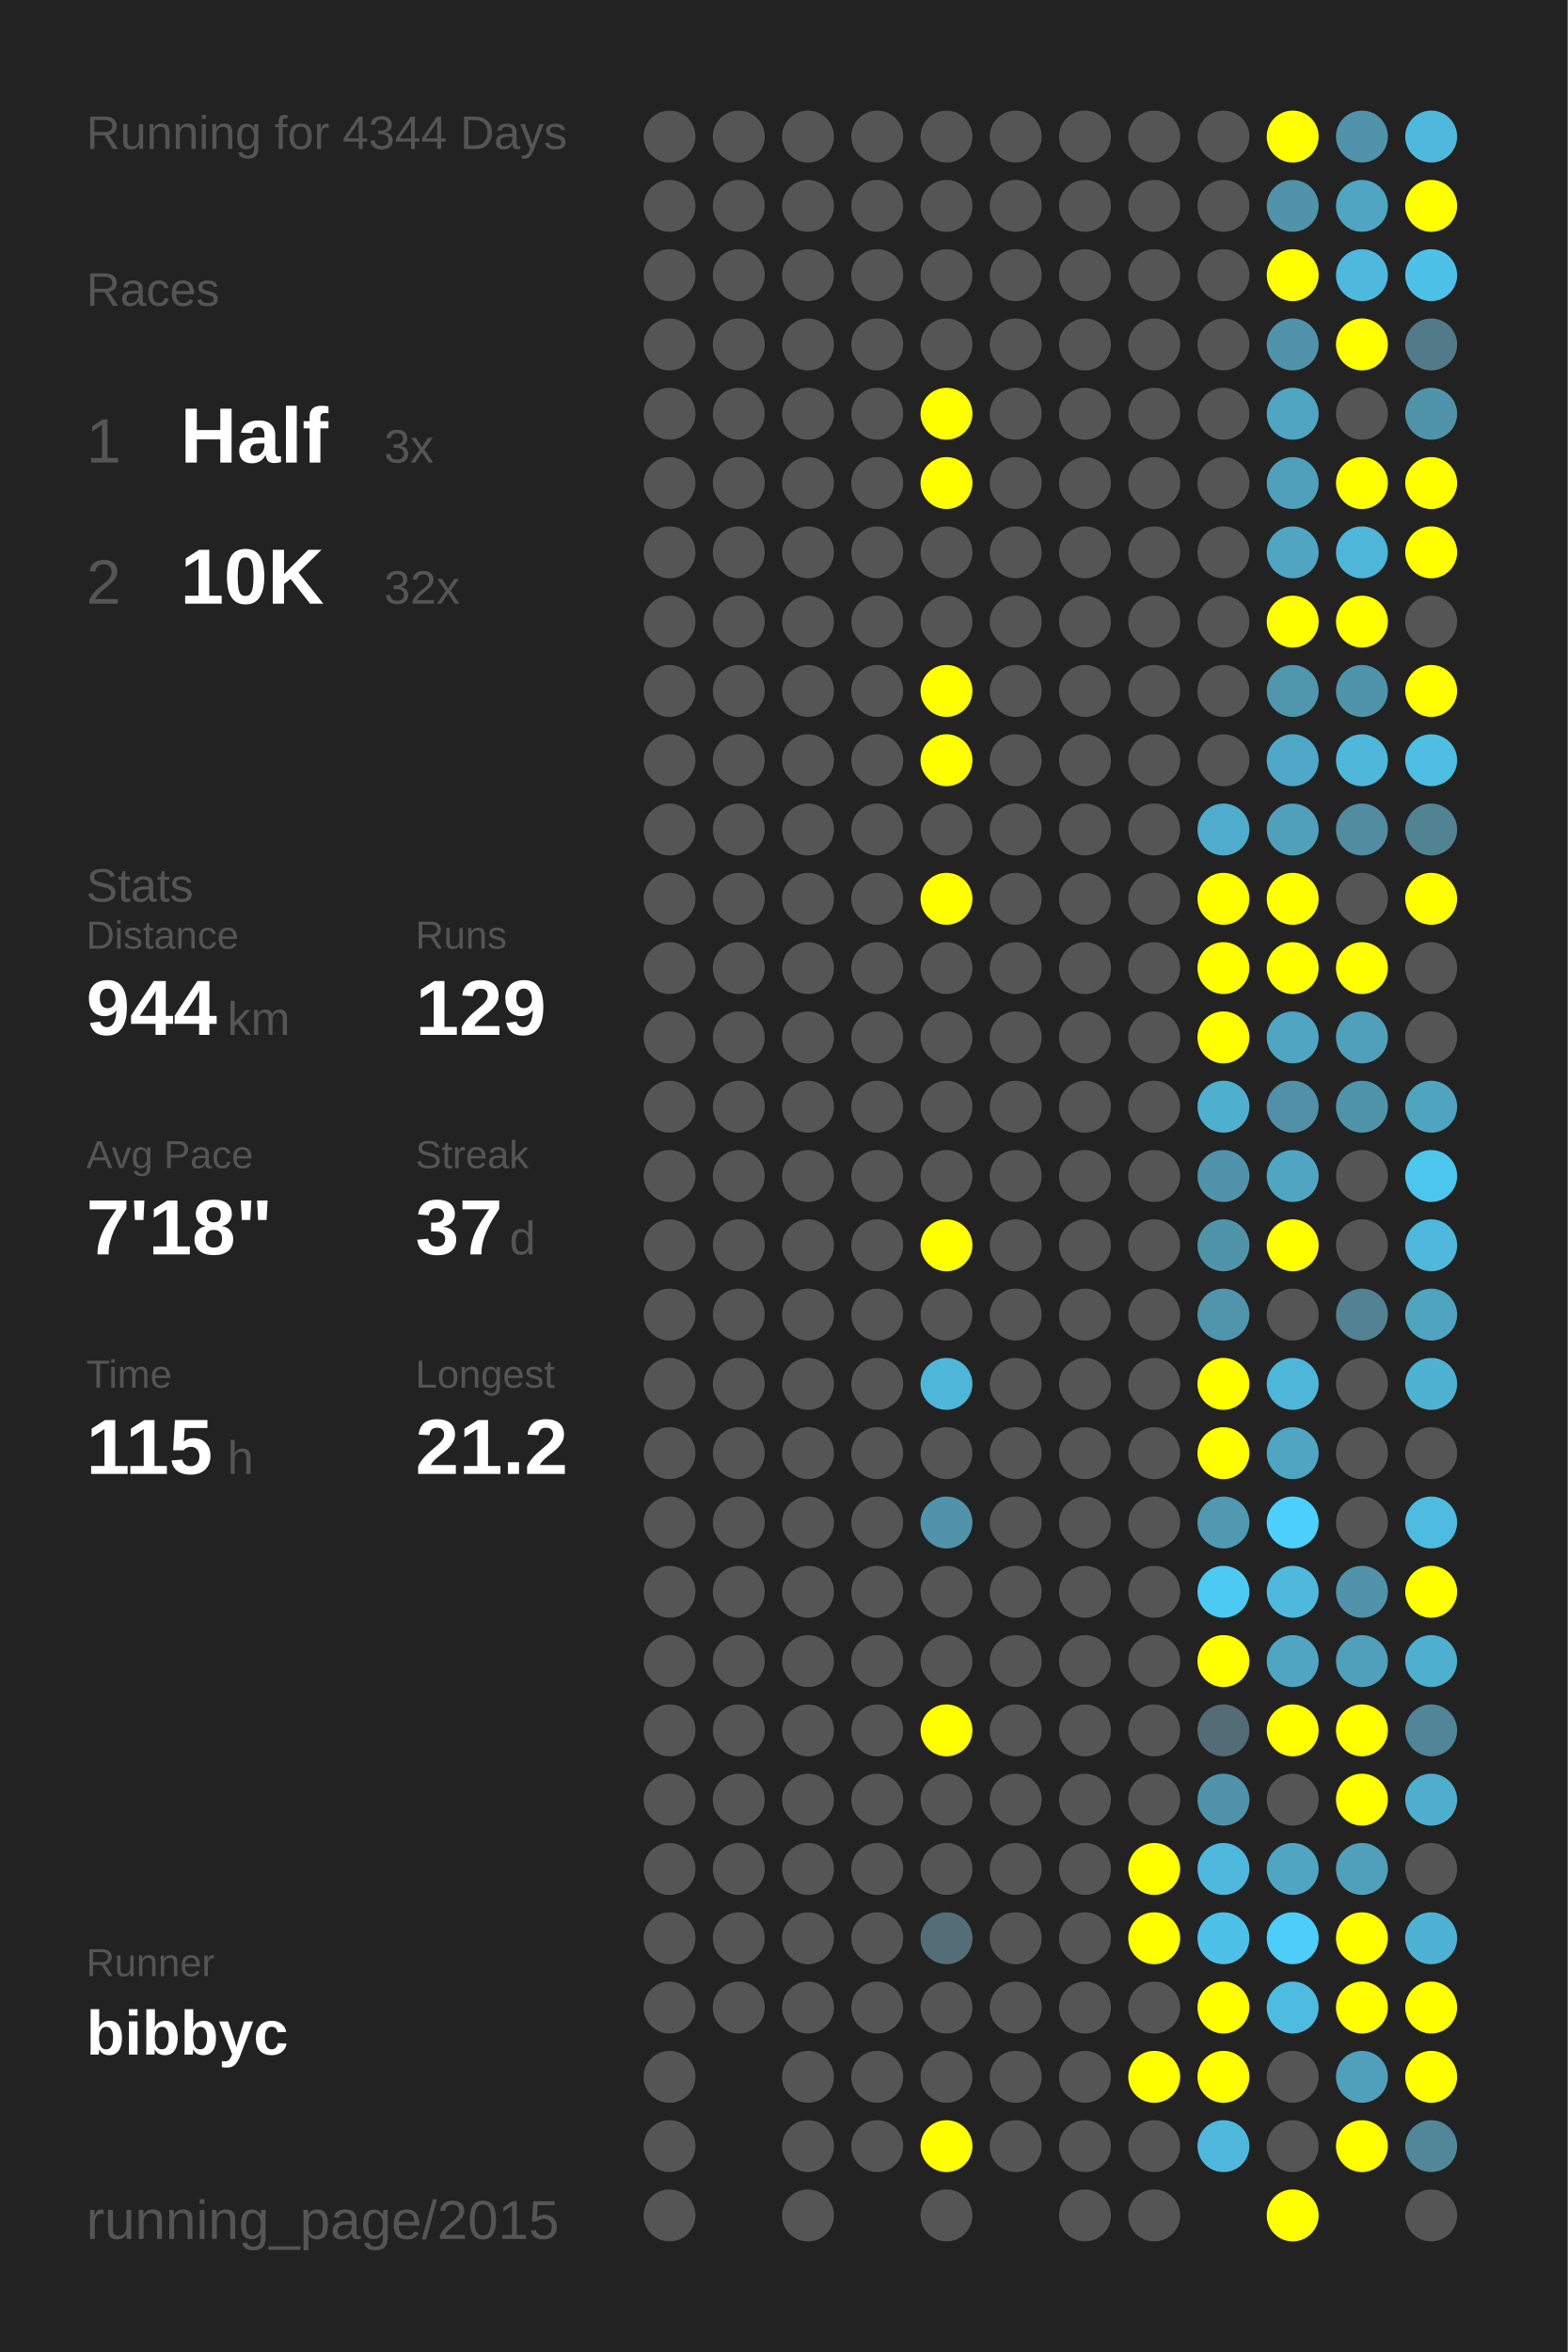
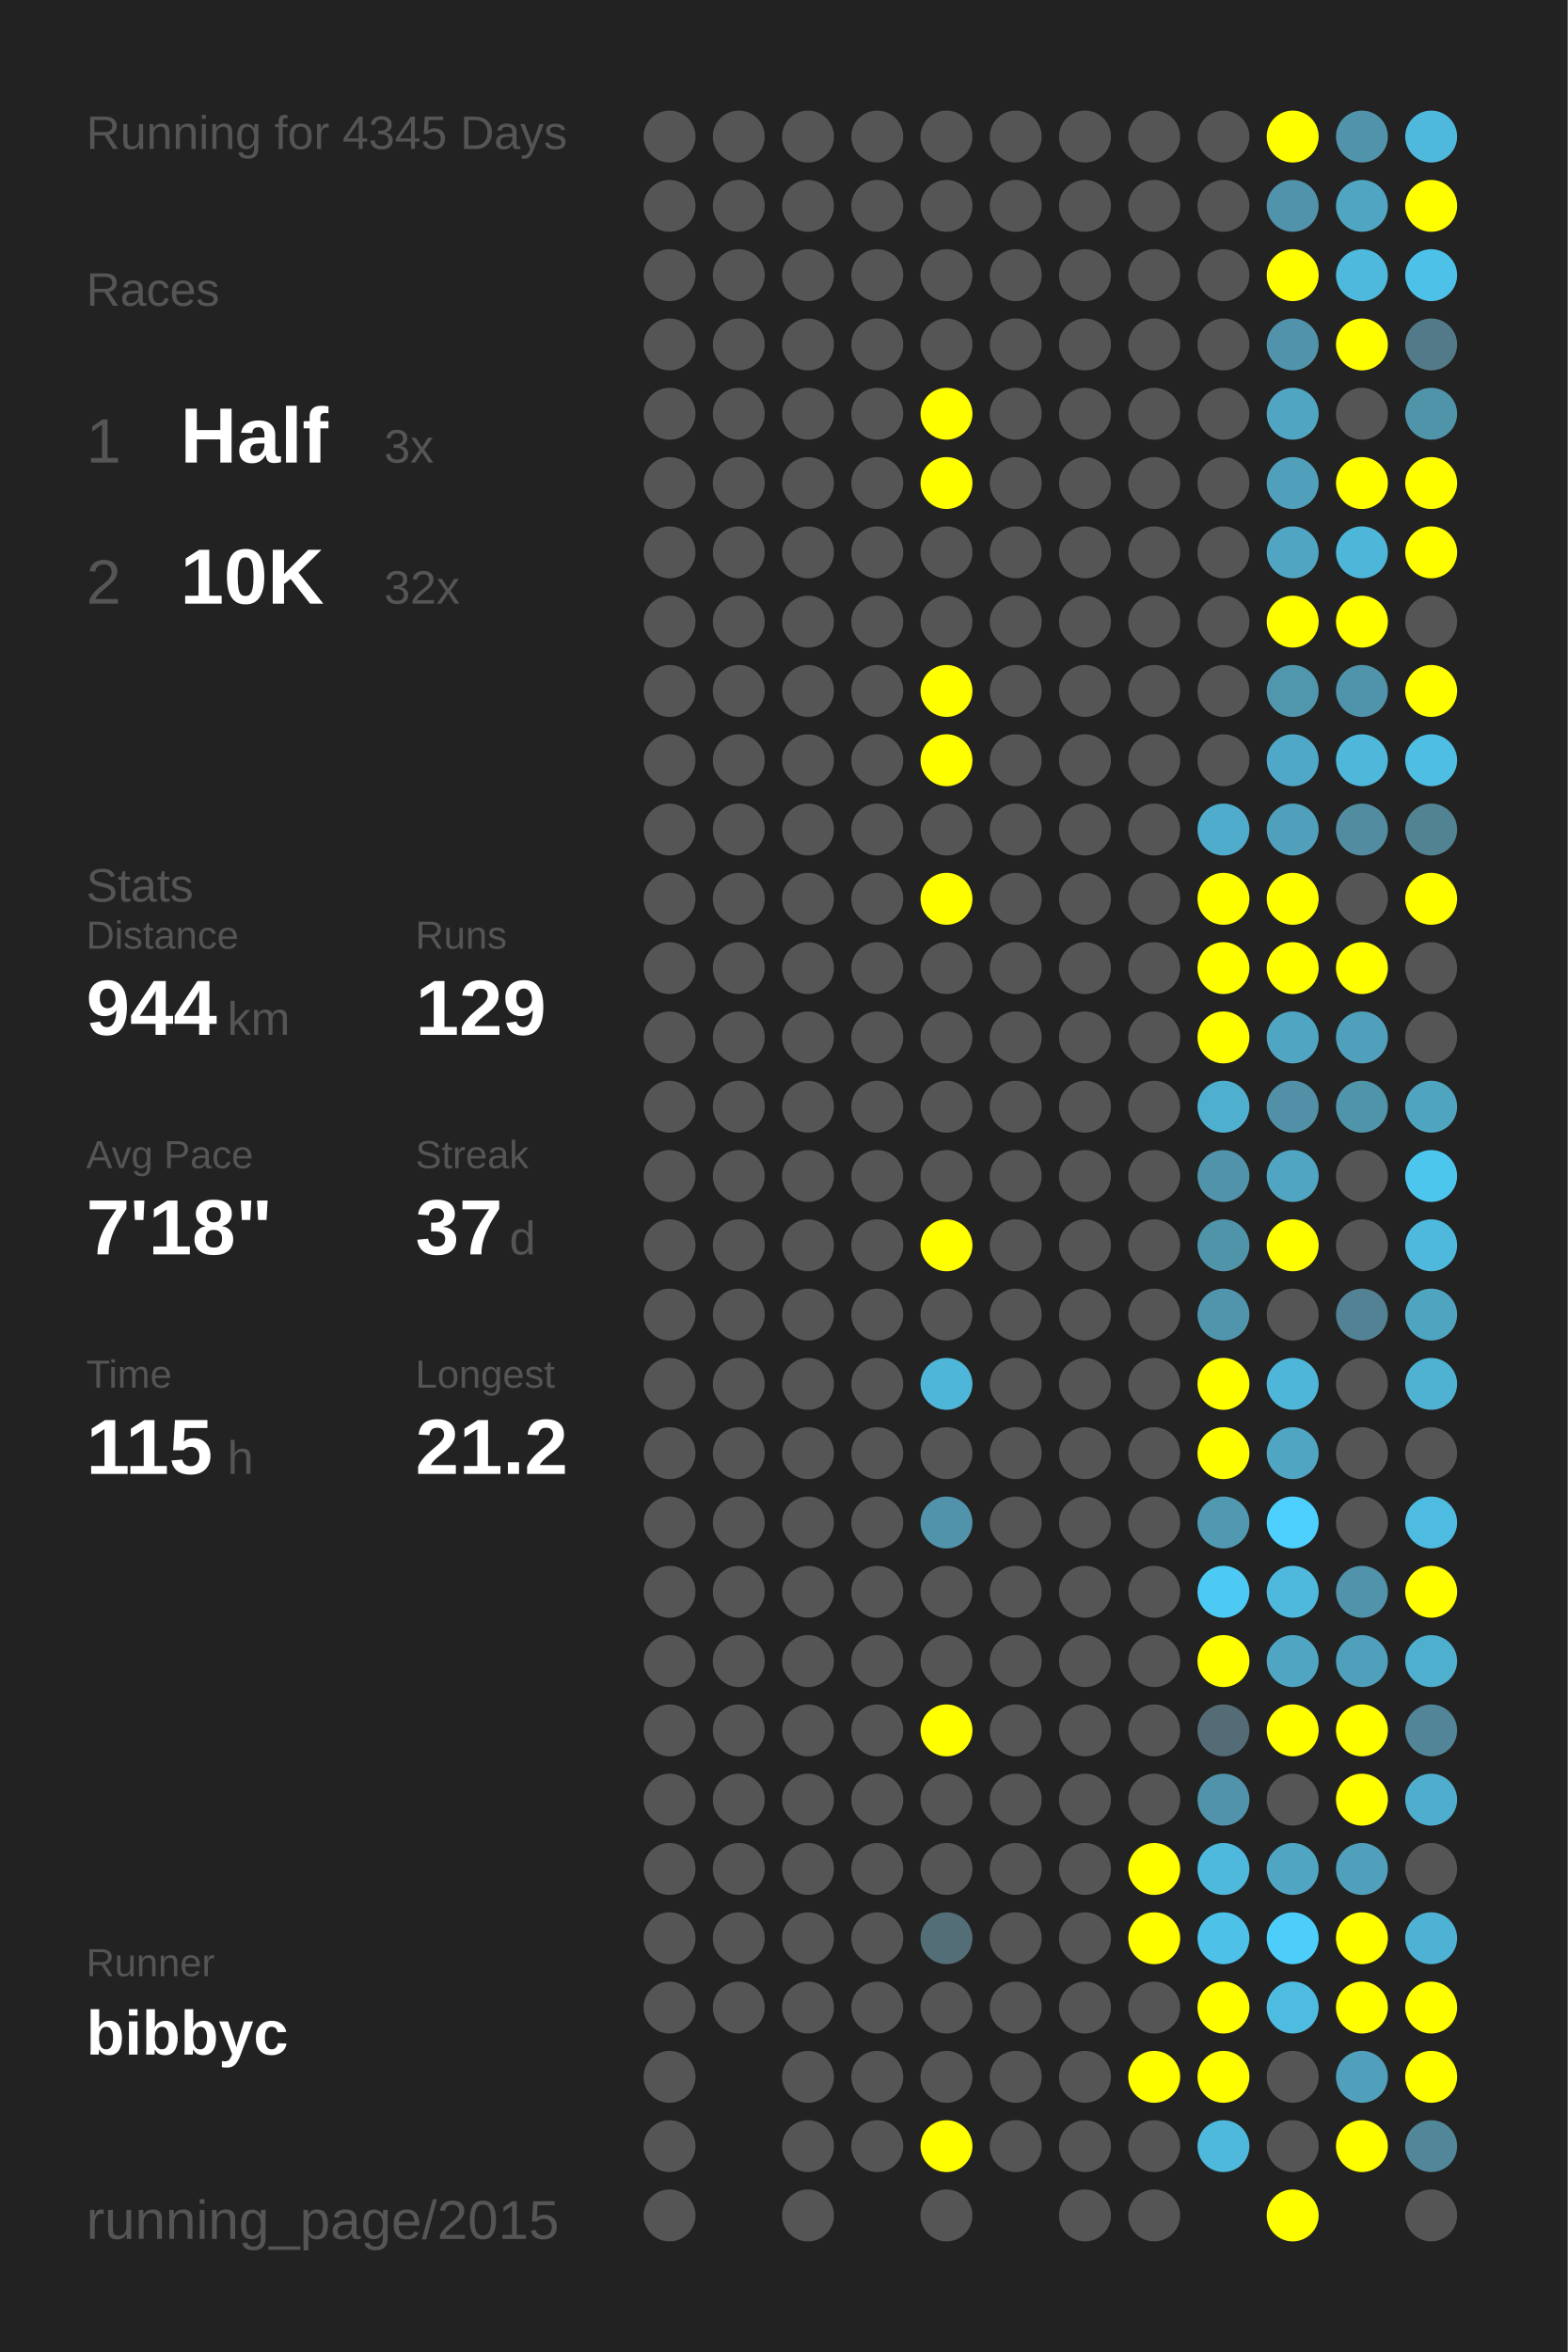
<svg xmlns="http://www.w3.org/2000/svg" baseProfile="full" height="300mm" version="1.1" viewBox="0,0,200,300" width="200mm">
  <defs />
  <rect fill="#222222" height="300" width="200" x="0" y="0" />
-   <text fill="#555555" style="font-size:6px; font-family:Arial;" x="11" y="19">Running for 4344 Days</text>
+   <text fill="#555555" style="font-size:6px; font-family:Arial;" x="11" y="19">Running for 4345 Days</text>
  <text fill="#555555" style="font-size:6px; font-family:Arial;" x="11" y="39">Races</text>
  <text fill="#555555" style="font-size:8px; font-family:Arial;" x="11" y="59">1</text>
  <text fill="#FFFFFF" style="font-size:10px; font-family:Arial; font-weight:bold;" x="23" y="59">Half</text>
  <text fill="#555555" style="font-size:6px; font-family:Arial;" x="49" y="59">3x</text>
  <text fill="#555555" style="font-size:8px; font-family:Arial;" x="11" y="77">2</text>
  <text fill="#FFFFFF" style="font-size:10px; font-family:Arial; font-weight:bold;" x="23" y="77">10K</text>
  <text fill="#555555" style="font-size:6px; font-family:Arial;" x="49" y="77">32x</text>
  <text fill="#555555" style="font-size:6px; font-family:Arial;" x="11" y="115">Stats</text>
  <text fill="#555555" style="font-size:5px; font-family:Arial;" x="11" y="121">Distance</text>
  <text fill="#FFFFFF" style="font-size:10px; font-family:Arial; font-weight:bold;" x="11" y="132">944</text>
  <text fill="#555555" style="font-size:6px; font-family:Arial;" x="29" y="132">km</text>
  <text fill="#555555" style="font-size:5px; font-family:Arial;" x="53" y="121">Runs</text>
  <text fill="#FFFFFF" style="font-size:10px; font-family:Arial; font-weight:bold;" x="53" y="132">129</text>
  <text fill="#555555" style="font-size:5px; font-family:Arial;" x="11" y="149">Avg Pace</text>
  <text fill="#FFFFFF" style="font-size:10px; font-family:Arial; font-weight:bold;" x="11" y="160">7'18"</text>
  <text fill="#555555" style="font-size:5px; font-family:Arial;" x="53" y="149">Streak</text>
  <text fill="#FFFFFF" style="font-size:10px; font-family:Arial; font-weight:bold;" x="53" y="160">37</text>
  <text fill="#555555" style="font-size:6px; font-family:Arial;" x="65" y="160">d</text>
  <text fill="#555555" style="font-size:5px; font-family:Arial;" x="11" y="177">Time</text>
  <text fill="#FFFFFF" style="font-size:10px; font-family:Arial; font-weight:bold;" x="11" y="188">115</text>
  <text fill="#555555" style="font-size:6px; font-family:Arial;" x="29" y="188">h</text>
  <text fill="#555555" style="font-size:5px; font-family:Arial;" x="53" y="177">Longest</text>
  <text fill="#FFFFFF" style="font-size:10px; font-family:Arial; font-weight:bold;" x="53" y="188">21.2</text>
  <text fill="#555555" style="font-size:5px; font-family:Arial;" x="11" y="252.065">Runner</text>
  <text fill="#FFFFFF" style="font-size:8px; font-family:Arial; font-weight:bold;" x="11" y="262.065">bibbyc</text>
  <text fill="#555555" style="font-size:7px; font-family:Arial;" x="11" y="285.581">running_page/2015</text>
  <circle cx="85.417" cy="17.419" fill="#555555" r="3.312" />
  <circle cx="85.417" cy="26.258" fill="#555555" r="3.312" />
  <circle cx="85.417" cy="35.097" fill="#555555" r="3.312" />
  <circle cx="85.417" cy="43.935" fill="#555555" r="3.312" />
  <circle cx="85.417" cy="52.774" fill="#555555" r="3.312" />
  <circle cx="85.417" cy="61.613" fill="#555555" r="3.312" />
  <circle cx="85.417" cy="70.452" fill="#555555" r="3.312" />
  <circle cx="85.417" cy="79.29" fill="#555555" r="3.312" />
  <circle cx="85.417" cy="88.129" fill="#555555" r="3.312" />
  <circle cx="85.417" cy="96.968" fill="#555555" r="3.312" />
  <circle cx="85.417" cy="105.806" fill="#555555" r="3.312" />
  <circle cx="85.417" cy="114.645" fill="#555555" r="3.312" />
  <circle cx="85.417" cy="123.484" fill="#555555" r="3.312" />
  <circle cx="85.417" cy="132.323" fill="#555555" r="3.312" />
  <circle cx="85.417" cy="141.161" fill="#555555" r="3.312" />
  <circle cx="85.417" cy="150" fill="#555555" r="3.312" />
  <circle cx="85.417" cy="158.839" fill="#555555" r="3.312" />
  <circle cx="85.417" cy="167.677" fill="#555555" r="3.312" />
  <circle cx="85.417" cy="176.516" fill="#555555" r="3.312" />
  <circle cx="85.417" cy="185.355" fill="#555555" r="3.312" />
  <circle cx="85.417" cy="194.194" fill="#555555" r="3.312" />
  <circle cx="85.417" cy="203.032" fill="#555555" r="3.312" />
  <circle cx="85.417" cy="211.871" fill="#555555" r="3.312" />
  <circle cx="85.417" cy="220.71" fill="#555555" r="3.312" />
  <circle cx="85.417" cy="229.548" fill="#555555" r="3.312" />
  <circle cx="85.417" cy="238.387" fill="#555555" r="3.312" />
  <circle cx="85.417" cy="247.226" fill="#555555" r="3.312" />
  <circle cx="85.417" cy="256.065" fill="#555555" r="3.312" />
  <circle cx="85.417" cy="264.903" fill="#555555" r="3.312" />
  <circle cx="85.417" cy="273.742" fill="#555555" r="3.312" />
  <circle cx="85.417" cy="282.581" fill="#555555" r="3.312" />
  <circle cx="94.25" cy="17.419" fill="#555555" r="3.312" />
  <circle cx="94.25" cy="26.258" fill="#555555" r="3.312" />
  <circle cx="94.25" cy="35.097" fill="#555555" r="3.312" />
  <circle cx="94.25" cy="43.935" fill="#555555" r="3.312" />
  <circle cx="94.25" cy="52.774" fill="#555555" r="3.312" />
  <circle cx="94.25" cy="61.613" fill="#555555" r="3.312" />
  <circle cx="94.25" cy="70.452" fill="#555555" r="3.312" />
  <circle cx="94.25" cy="79.29" fill="#555555" r="3.312" />
  <circle cx="94.25" cy="88.129" fill="#555555" r="3.312" />
  <circle cx="94.25" cy="96.968" fill="#555555" r="3.312" />
  <circle cx="94.25" cy="105.806" fill="#555555" r="3.312" />
  <circle cx="94.25" cy="114.645" fill="#555555" r="3.312" />
  <circle cx="94.25" cy="123.484" fill="#555555" r="3.312" />
  <circle cx="94.25" cy="132.323" fill="#555555" r="3.312" />
  <circle cx="94.25" cy="141.161" fill="#555555" r="3.312" />
  <circle cx="94.25" cy="150" fill="#555555" r="3.312" />
  <circle cx="94.25" cy="158.839" fill="#555555" r="3.312" />
  <circle cx="94.25" cy="167.677" fill="#555555" r="3.312" />
  <circle cx="94.25" cy="176.516" fill="#555555" r="3.312" />
  <circle cx="94.25" cy="185.355" fill="#555555" r="3.312" />
  <circle cx="94.25" cy="194.194" fill="#555555" r="3.312" />
  <circle cx="94.25" cy="203.032" fill="#555555" r="3.312" />
  <circle cx="94.25" cy="211.871" fill="#555555" r="3.312" />
  <circle cx="94.25" cy="220.71" fill="#555555" r="3.312" />
  <circle cx="94.25" cy="229.548" fill="#555555" r="3.312" />
  <circle cx="94.25" cy="238.387" fill="#555555" r="3.312" />
  <circle cx="94.25" cy="247.226" fill="#555555" r="3.312" />
  <circle cx="94.25" cy="256.065" fill="#555555" r="3.312" />
  <circle cx="103.083" cy="17.419" fill="#555555" r="3.312" />
  <circle cx="103.083" cy="26.258" fill="#555555" r="3.312" />
  <circle cx="103.083" cy="35.097" fill="#555555" r="3.312" />
  <circle cx="103.083" cy="43.935" fill="#555555" r="3.312" />
  <circle cx="103.083" cy="52.774" fill="#555555" r="3.312" />
  <circle cx="103.083" cy="61.613" fill="#555555" r="3.312" />
  <circle cx="103.083" cy="70.452" fill="#555555" r="3.312" />
  <circle cx="103.083" cy="79.29" fill="#555555" r="3.312" />
  <circle cx="103.083" cy="88.129" fill="#555555" r="3.312" />
  <circle cx="103.083" cy="96.968" fill="#555555" r="3.312" />
  <circle cx="103.083" cy="105.806" fill="#555555" r="3.312" />
  <circle cx="103.083" cy="114.645" fill="#555555" r="3.312" />
  <circle cx="103.083" cy="123.484" fill="#555555" r="3.312" />
  <circle cx="103.083" cy="132.323" fill="#555555" r="3.312" />
  <circle cx="103.083" cy="141.161" fill="#555555" r="3.312" />
  <circle cx="103.083" cy="150" fill="#555555" r="3.312" />
  <circle cx="103.083" cy="158.839" fill="#555555" r="3.312" />
  <circle cx="103.083" cy="167.677" fill="#555555" r="3.312" />
  <circle cx="103.083" cy="176.516" fill="#555555" r="3.312" />
  <circle cx="103.083" cy="185.355" fill="#555555" r="3.312" />
  <circle cx="103.083" cy="194.194" fill="#555555" r="3.312" />
  <circle cx="103.083" cy="203.032" fill="#555555" r="3.312" />
  <circle cx="103.083" cy="211.871" fill="#555555" r="3.312" />
  <circle cx="103.083" cy="220.71" fill="#555555" r="3.312" />
  <circle cx="103.083" cy="229.548" fill="#555555" r="3.312" />
  <circle cx="103.083" cy="238.387" fill="#555555" r="3.312" />
  <circle cx="103.083" cy="247.226" fill="#555555" r="3.312" />
  <circle cx="103.083" cy="256.065" fill="#555555" r="3.312" />
  <circle cx="103.083" cy="264.903" fill="#555555" r="3.312" />
  <circle cx="103.083" cy="273.742" fill="#555555" r="3.312" />
  <circle cx="103.083" cy="282.581" fill="#555555" r="3.312" />
  <circle cx="111.917" cy="17.419" fill="#555555" r="3.312" />
  <circle cx="111.917" cy="26.258" fill="#555555" r="3.312" />
  <circle cx="111.917" cy="35.097" fill="#555555" r="3.312" />
  <circle cx="111.917" cy="43.935" fill="#555555" r="3.312" />
  <circle cx="111.917" cy="52.774" fill="#555555" r="3.312" />
  <circle cx="111.917" cy="61.613" fill="#555555" r="3.312" />
  <circle cx="111.917" cy="70.452" fill="#555555" r="3.312" />
  <circle cx="111.917" cy="79.29" fill="#555555" r="3.312" />
  <circle cx="111.917" cy="88.129" fill="#555555" r="3.312" />
  <circle cx="111.917" cy="96.968" fill="#555555" r="3.312" />
  <circle cx="111.917" cy="105.806" fill="#555555" r="3.312" />
  <circle cx="111.917" cy="114.645" fill="#555555" r="3.312" />
  <circle cx="111.917" cy="123.484" fill="#555555" r="3.312" />
  <circle cx="111.917" cy="132.323" fill="#555555" r="3.312" />
  <circle cx="111.917" cy="141.161" fill="#555555" r="3.312" />
  <circle cx="111.917" cy="150" fill="#555555" r="3.312" />
  <circle cx="111.917" cy="158.839" fill="#555555" r="3.312" />
  <circle cx="111.917" cy="167.677" fill="#555555" r="3.312" />
  <circle cx="111.917" cy="176.516" fill="#555555" r="3.312" />
  <circle cx="111.917" cy="185.355" fill="#555555" r="3.312" />
  <circle cx="111.917" cy="194.194" fill="#555555" r="3.312" />
  <circle cx="111.917" cy="203.032" fill="#555555" r="3.312" />
  <circle cx="111.917" cy="211.871" fill="#555555" r="3.312" />
  <circle cx="111.917" cy="220.71" fill="#555555" r="3.312" />
  <circle cx="111.917" cy="229.548" fill="#555555" r="3.312" />
  <circle cx="111.917" cy="238.387" fill="#555555" r="3.312" />
  <circle cx="111.917" cy="247.226" fill="#555555" r="3.312" />
  <circle cx="111.917" cy="256.065" fill="#555555" r="3.312" />
  <circle cx="111.917" cy="264.903" fill="#555555" r="3.312" />
  <circle cx="111.917" cy="273.742" fill="#555555" r="3.312" />
  <circle cx="120.75" cy="17.419" fill="#555555" r="3.312" />
  <circle cx="120.75" cy="26.258" fill="#555555" r="3.312" />
  <circle cx="120.75" cy="35.097" fill="#555555" r="3.312" />
  <circle cx="120.75" cy="43.935" fill="#555555" r="3.312" />
  <circle cx="120.75" cy="52.774" fill="#FFFF00" r="3.312" />
  <circle cx="120.75" cy="61.613" fill="#FFFF00" r="3.312" />
  <circle cx="120.75" cy="70.452" fill="#555555" r="3.312" />
  <circle cx="120.75" cy="79.29" fill="#555555" r="3.312" />
  <circle cx="120.75" cy="88.129" fill="#FFFF00" r="3.312" />
  <circle cx="120.75" cy="96.968" fill="#FFFF00" r="3.312" />
  <circle cx="120.75" cy="105.806" fill="#555555" r="3.312" />
  <circle cx="120.75" cy="114.645" fill="#FFFF00" r="3.312" />
  <circle cx="120.75" cy="123.484" fill="#555555" r="3.312" />
  <circle cx="120.75" cy="132.323" fill="#555555" r="3.312" />
  <circle cx="120.75" cy="141.161" fill="#555555" r="3.312" />
  <circle cx="120.75" cy="150" fill="#555555" r="3.312" />
  <circle cx="120.75" cy="158.839" fill="#FFFF00" r="3.312" />
  <circle cx="120.75" cy="167.677" fill="#555555" r="3.312" />
  <circle cx="120.75" cy="176.516" fill="#4eb6d9" r="3.312" />
  <circle cx="120.75" cy="185.355" fill="#555555" r="3.312" />
  <circle cx="120.75" cy="194.194" fill="#5093aa" r="3.312" />
  <circle cx="120.75" cy="203.032" fill="#555555" r="3.312" />
  <circle cx="120.75" cy="211.871" fill="#555555" r="3.312" />
  <circle cx="120.75" cy="220.71" fill="#FFFF00" r="3.312" />
  <circle cx="120.75" cy="229.548" fill="#555555" r="3.312" />
  <circle cx="120.75" cy="238.387" fill="#555555" r="3.312" />
  <circle cx="120.75" cy="247.226" fill="#536e77" r="3.312" />
  <circle cx="120.75" cy="256.065" fill="#555555" r="3.312" />
  <circle cx="120.75" cy="264.903" fill="#555555" r="3.312" />
  <circle cx="120.75" cy="273.742" fill="#FFFF00" r="3.312" />
  <circle cx="120.75" cy="282.581" fill="#555555" r="3.312" />
  <circle cx="129.583" cy="17.419" fill="#555555" r="3.312" />
  <circle cx="129.583" cy="26.258" fill="#555555" r="3.312" />
  <circle cx="129.583" cy="35.097" fill="#555555" r="3.312" />
  <circle cx="129.583" cy="43.935" fill="#555555" r="3.312" />
  <circle cx="129.583" cy="52.774" fill="#555555" r="3.312" />
  <circle cx="129.583" cy="61.613" fill="#555555" r="3.312" />
  <circle cx="129.583" cy="70.452" fill="#555555" r="3.312" />
  <circle cx="129.583" cy="79.29" fill="#555555" r="3.312" />
  <circle cx="129.583" cy="88.129" fill="#555555" r="3.312" />
  <circle cx="129.583" cy="96.968" fill="#555555" r="3.312" />
  <circle cx="129.583" cy="105.806" fill="#555555" r="3.312" />
  <circle cx="129.583" cy="114.645" fill="#555555" r="3.312" />
  <circle cx="129.583" cy="123.484" fill="#555555" r="3.312" />
  <circle cx="129.583" cy="132.323" fill="#555555" r="3.312" />
  <circle cx="129.583" cy="141.161" fill="#555555" r="3.312" />
  <circle cx="129.583" cy="150" fill="#555555" r="3.312" />
  <circle cx="129.583" cy="158.839" fill="#555555" r="3.312" />
  <circle cx="129.583" cy="167.677" fill="#555555" r="3.312" />
  <circle cx="129.583" cy="176.516" fill="#555555" r="3.312" />
  <circle cx="129.583" cy="185.355" fill="#555555" r="3.312" />
  <circle cx="129.583" cy="194.194" fill="#555555" r="3.312" />
  <circle cx="129.583" cy="203.032" fill="#555555" r="3.312" />
  <circle cx="129.583" cy="211.871" fill="#555555" r="3.312" />
  <circle cx="129.583" cy="220.71" fill="#555555" r="3.312" />
  <circle cx="129.583" cy="229.548" fill="#555555" r="3.312" />
  <circle cx="129.583" cy="238.387" fill="#555555" r="3.312" />
  <circle cx="129.583" cy="247.226" fill="#555555" r="3.312" />
  <circle cx="129.583" cy="256.065" fill="#555555" r="3.312" />
  <circle cx="129.583" cy="264.903" fill="#555555" r="3.312" />
  <circle cx="129.583" cy="273.742" fill="#555555" r="3.312" />
  <circle cx="138.417" cy="17.419" fill="#555555" r="3.312" />
  <circle cx="138.417" cy="26.258" fill="#555555" r="3.312" />
  <circle cx="138.417" cy="35.097" fill="#555555" r="3.312" />
  <circle cx="138.417" cy="43.935" fill="#555555" r="3.312" />
  <circle cx="138.417" cy="52.774" fill="#555555" r="3.312" />
  <circle cx="138.417" cy="61.613" fill="#555555" r="3.312" />
  <circle cx="138.417" cy="70.452" fill="#555555" r="3.312" />
  <circle cx="138.417" cy="79.29" fill="#555555" r="3.312" />
  <circle cx="138.417" cy="88.129" fill="#555555" r="3.312" />
  <circle cx="138.417" cy="96.968" fill="#555555" r="3.312" />
  <circle cx="138.417" cy="105.806" fill="#555555" r="3.312" />
  <circle cx="138.417" cy="114.645" fill="#555555" r="3.312" />
  <circle cx="138.417" cy="123.484" fill="#555555" r="3.312" />
  <circle cx="138.417" cy="132.323" fill="#555555" r="3.312" />
  <circle cx="138.417" cy="141.161" fill="#555555" r="3.312" />
  <circle cx="138.417" cy="150" fill="#555555" r="3.312" />
  <circle cx="138.417" cy="158.839" fill="#555555" r="3.312" />
  <circle cx="138.417" cy="167.677" fill="#555555" r="3.312" />
  <circle cx="138.417" cy="176.516" fill="#555555" r="3.312" />
  <circle cx="138.417" cy="185.355" fill="#555555" r="3.312" />
  <circle cx="138.417" cy="194.194" fill="#555555" r="3.312" />
  <circle cx="138.417" cy="203.032" fill="#555555" r="3.312" />
  <circle cx="138.417" cy="211.871" fill="#555555" r="3.312" />
  <circle cx="138.417" cy="220.71" fill="#555555" r="3.312" />
  <circle cx="138.417" cy="229.548" fill="#555555" r="3.312" />
  <circle cx="138.417" cy="238.387" fill="#555555" r="3.312" />
  <circle cx="138.417" cy="247.226" fill="#555555" r="3.312" />
  <circle cx="138.417" cy="256.065" fill="#555555" r="3.312" />
  <circle cx="138.417" cy="264.903" fill="#555555" r="3.312" />
  <circle cx="138.417" cy="273.742" fill="#555555" r="3.312" />
  <circle cx="138.417" cy="282.581" fill="#555555" r="3.312" />
  <circle cx="147.25" cy="17.419" fill="#555555" r="3.312" />
  <circle cx="147.25" cy="26.258" fill="#555555" r="3.312" />
  <circle cx="147.25" cy="35.097" fill="#555555" r="3.312" />
  <circle cx="147.25" cy="43.935" fill="#555555" r="3.312" />
  <circle cx="147.25" cy="52.774" fill="#555555" r="3.312" />
  <circle cx="147.25" cy="61.613" fill="#555555" r="3.312" />
  <circle cx="147.25" cy="70.452" fill="#555555" r="3.312" />
  <circle cx="147.25" cy="79.29" fill="#555555" r="3.312" />
  <circle cx="147.25" cy="88.129" fill="#555555" r="3.312" />
  <circle cx="147.25" cy="96.968" fill="#555555" r="3.312" />
  <circle cx="147.25" cy="105.806" fill="#555555" r="3.312" />
  <circle cx="147.25" cy="114.645" fill="#555555" r="3.312" />
  <circle cx="147.25" cy="123.484" fill="#555555" r="3.312" />
  <circle cx="147.25" cy="132.323" fill="#555555" r="3.312" />
  <circle cx="147.25" cy="141.161" fill="#555555" r="3.312" />
  <circle cx="147.25" cy="150" fill="#555555" r="3.312" />
  <circle cx="147.25" cy="158.839" fill="#555555" r="3.312" />
  <circle cx="147.25" cy="167.677" fill="#555555" r="3.312" />
  <circle cx="147.25" cy="176.516" fill="#555555" r="3.312" />
  <circle cx="147.25" cy="185.355" fill="#555555" r="3.312" />
  <circle cx="147.25" cy="194.194" fill="#555555" r="3.312" />
  <circle cx="147.25" cy="203.032" fill="#555555" r="3.312" />
  <circle cx="147.25" cy="211.871" fill="#555555" r="3.312" />
  <circle cx="147.25" cy="220.71" fill="#555555" r="3.312" />
  <circle cx="147.25" cy="229.548" fill="#555555" r="3.312" />
  <circle cx="147.25" cy="238.387" fill="#FFFF00" r="3.312" />
  <circle cx="147.25" cy="247.226" fill="#FFFF00" r="3.312" />
  <circle cx="147.25" cy="256.065" fill="#555555" r="3.312" />
  <circle cx="147.25" cy="264.903" fill="#FFFF00" r="3.312" />
  <circle cx="147.25" cy="273.742" fill="#555555" r="3.312" />
  <circle cx="147.25" cy="282.581" fill="#555555" r="3.312" />
  <circle cx="156.083" cy="17.419" fill="#555555" r="3.312" />
  <circle cx="156.083" cy="26.258" fill="#555555" r="3.312" />
  <circle cx="156.083" cy="35.097" fill="#555555" r="3.312" />
  <circle cx="156.083" cy="43.935" fill="#555555" r="3.312" />
  <circle cx="156.083" cy="52.774" fill="#555555" r="3.312" />
  <circle cx="156.083" cy="61.613" fill="#555555" r="3.312" />
  <circle cx="156.083" cy="70.452" fill="#555555" r="3.312" />
  <circle cx="156.083" cy="79.29" fill="#555555" r="3.312" />
  <circle cx="156.083" cy="88.129" fill="#555555" r="3.312" />
  <circle cx="156.083" cy="96.968" fill="#555555" r="3.312" />
  <circle cx="156.083" cy="105.806" fill="#4faccc" r="3.312" />
  <circle cx="156.083" cy="114.645" fill="#FFFF00" r="3.312" />
  <circle cx="156.083" cy="123.484" fill="#FFFF00" r="3.312" />
  <circle cx="156.083" cy="132.323" fill="#FFFF00" r="3.312" />
  <circle cx="156.083" cy="141.161" fill="#4fafcf" r="3.312" />
  <circle cx="156.083" cy="150" fill="#5093aa" r="3.312" />
  <circle cx="156.083" cy="158.839" fill="#5094aa" r="3.312" />
  <circle cx="156.083" cy="167.677" fill="#5095ac" r="3.312" />
  <circle cx="156.083" cy="176.516" fill="#FFFF00" r="3.312" />
  <circle cx="156.083" cy="185.355" fill="#FFFF00" r="3.312" />
  <circle cx="156.083" cy="194.194" fill="#5099b1" r="3.312" />
  <circle cx="156.083" cy="203.032" fill="#4dcaf4" r="3.312" />
  <circle cx="156.083" cy="211.871" fill="#FFFF00" r="3.312" />
  <circle cx="156.083" cy="220.71" fill="#536c75" r="3.312" />
  <circle cx="156.083" cy="229.548" fill="#5093aa" r="3.312" />
  <circle cx="156.083" cy="238.387" fill="#4eb9dd" r="3.312" />
  <circle cx="156.083" cy="247.226" fill="#4ec1e8" r="3.312" />
  <circle cx="156.083" cy="256.065" fill="#FFFF00" r="3.312" />
  <circle cx="156.083" cy="264.903" fill="#FFFF00" r="3.312" />
  <circle cx="156.083" cy="273.742" fill="#4eb9dd" r="3.312" />
  <circle cx="164.917" cy="17.419" fill="#FFFF00" r="3.312" />
  <circle cx="164.917" cy="26.258" fill="#5093aa" r="3.312" />
  <circle cx="164.917" cy="35.097" fill="#FFFF00" r="3.312" />
  <circle cx="164.917" cy="43.935" fill="#5093aa" r="3.312" />
  <circle cx="164.917" cy="52.774" fill="#4fa5c2" r="3.312" />
  <circle cx="164.917" cy="61.613" fill="#50a0bb" r="3.312" />
  <circle cx="164.917" cy="70.452" fill="#4fa5c2" r="3.312" />
  <circle cx="164.917" cy="79.29" fill="#FFFF00" r="3.312" />
  <circle cx="164.917" cy="88.129" fill="#5096ad" r="3.312" />
  <circle cx="164.917" cy="96.968" fill="#4fa8c7" r="3.312" />
  <circle cx="164.917" cy="105.806" fill="#50a0bb" r="3.312" />
  <circle cx="164.917" cy="114.645" fill="#FFFF00" r="3.312" />
  <circle cx="164.917" cy="123.484" fill="#FFFF00" r="3.312" />
  <circle cx="164.917" cy="132.323" fill="#4fa5c2" r="3.312" />
  <circle cx="164.917" cy="141.161" fill="#5190a6" r="3.312" />
  <circle cx="164.917" cy="150" fill="#4fa5c2" r="3.312" />
  <circle cx="164.917" cy="158.839" fill="#FFFF00" r="3.312" />
  <circle cx="164.917" cy="167.677" fill="#555555" r="3.312" />
  <circle cx="164.917" cy="176.516" fill="#4eb6d9" r="3.312" />
  <circle cx="164.917" cy="185.355" fill="#4fa5c2" r="3.312" />
  <circle cx="164.917" cy="194.194" fill="#4dd0fd" r="3.312" />
  <circle cx="164.917" cy="203.032" fill="#4eb9dd" r="3.312" />
  <circle cx="164.917" cy="211.871" fill="#4fa5c2" r="3.312" />
  <circle cx="164.917" cy="220.71" fill="#FFFF00" r="3.312" />
  <circle cx="164.917" cy="229.548" fill="#555555" r="3.312" />
  <circle cx="164.917" cy="238.387" fill="#4fa5c2" r="3.312" />
  <circle cx="164.917" cy="247.226" fill="#4dcdf9" r="3.312" />
  <circle cx="164.917" cy="256.065" fill="#4ebbe1" r="3.312" />
  <circle cx="164.917" cy="264.903" fill="#555555" r="3.312" />
  <circle cx="164.917" cy="273.742" fill="#555555" r="3.312" />
  <circle cx="164.917" cy="282.581" fill="#FFFF00" r="3.312" />
  <circle cx="173.75" cy="17.419" fill="#5093aa" r="3.312" />
  <circle cx="173.75" cy="26.258" fill="#4fa5c2" r="3.312" />
  <circle cx="173.75" cy="35.097" fill="#4eb9dd" r="3.312" />
  <circle cx="173.75" cy="43.935" fill="#FFFF00" r="3.312" />
  <circle cx="173.75" cy="52.774" fill="#555555" r="3.312" />
  <circle cx="173.75" cy="61.613" fill="#FFFF00" r="3.312" />
  <circle cx="173.75" cy="70.452" fill="#4eb6d9" r="3.312" />
  <circle cx="173.75" cy="79.29" fill="#FFFF00" r="3.312" />
  <circle cx="173.75" cy="88.129" fill="#5094ab" r="3.312" />
  <circle cx="173.75" cy="96.968" fill="#4eb7da" r="3.312" />
  <circle cx="173.75" cy="105.806" fill="#518ca0" r="3.312" />
  <circle cx="173.75" cy="114.645" fill="#555555" r="3.312" />
  <circle cx="173.75" cy="123.484" fill="#FFFF00" r="3.312" />
  <circle cx="173.75" cy="132.323" fill="#50a0bb" r="3.312" />
  <circle cx="173.75" cy="141.161" fill="#5094aa" r="3.312" />
  <circle cx="173.75" cy="150" fill="#555555" r="3.312" />
  <circle cx="173.75" cy="158.839" fill="#555555" r="3.312" />
  <circle cx="173.75" cy="167.677" fill="#528293" r="3.312" />
  <circle cx="173.75" cy="176.516" fill="#555555" r="3.312" />
  <circle cx="173.75" cy="185.355" fill="#555555" r="3.312" />
  <circle cx="173.75" cy="194.194" fill="#555555" r="3.312" />
  <circle cx="173.75" cy="203.032" fill="#5093aa" r="3.312" />
  <circle cx="173.75" cy="211.871" fill="#50a0bb" r="3.312" />
  <circle cx="173.75" cy="220.71" fill="#FFFF00" r="3.312" />
  <circle cx="173.75" cy="229.548" fill="#FFFF00" r="3.312" />
  <circle cx="173.75" cy="238.387" fill="#50a0bb" r="3.312" />
  <circle cx="173.75" cy="247.226" fill="#FFFF00" r="3.312" />
  <circle cx="173.75" cy="256.065" fill="#FFFF00" r="3.312" />
  <circle cx="173.75" cy="264.903" fill="#50a0bb" r="3.312" />
  <circle cx="173.75" cy="273.742" fill="#FFFF00" r="3.312" />
  <circle cx="182.583" cy="17.419" fill="#4eb9dd" r="3.312" />
  <circle cx="182.583" cy="26.258" fill="#FFFF00" r="3.312" />
  <circle cx="182.583" cy="35.097" fill="#4ec1e8" r="3.312" />
  <circle cx="182.583" cy="43.935" fill="#527a88" r="3.312" />
  <circle cx="182.583" cy="52.774" fill="#5094aa" r="3.312" />
  <circle cx="182.583" cy="61.613" fill="#FFFF00" r="3.312" />
  <circle cx="182.583" cy="70.452" fill="#FFFF00" r="3.312" />
  <circle cx="182.583" cy="79.29" fill="#555555" r="3.312" />
  <circle cx="182.583" cy="88.129" fill="#FFFF00" r="3.312" />
  <circle cx="182.583" cy="96.968" fill="#4ebee3" r="3.312" />
  <circle cx="182.583" cy="105.806" fill="#528393" r="3.312" />
  <circle cx="182.583" cy="114.645" fill="#FFFF00" r="3.312" />
  <circle cx="182.583" cy="123.484" fill="#555555" r="3.312" />
  <circle cx="182.583" cy="132.323" fill="#555555" r="3.312" />
  <circle cx="182.583" cy="141.161" fill="#4fa4c0" r="3.312" />
  <circle cx="182.583" cy="150" fill="#4dc6ee" r="3.312" />
  <circle cx="182.583" cy="158.839" fill="#4eb9dd" r="3.312" />
  <circle cx="182.583" cy="167.677" fill="#4fa4c0" r="3.312" />
  <circle cx="182.583" cy="176.516" fill="#4fb2d3" r="3.312" />
  <circle cx="182.583" cy="185.355" fill="#555555" r="3.312" />
  <circle cx="182.583" cy="194.194" fill="#4ebce1" r="3.312" />
  <circle cx="182.583" cy="203.032" fill="#FFFF00" r="3.312" />
  <circle cx="182.583" cy="211.871" fill="#4fafcf" r="3.312" />
  <circle cx="182.583" cy="220.71" fill="#518597" r="3.312" />
  <circle cx="182.583" cy="229.548" fill="#4faece" r="3.312" />
  <circle cx="182.583" cy="238.387" fill="#555555" r="3.312" />
  <circle cx="182.583" cy="247.226" fill="#4eb2d4" r="3.312" />
  <circle cx="182.583" cy="256.065" fill="#FFFF00" r="3.312" />
  <circle cx="182.583" cy="264.903" fill="#FFFF00" r="3.312" />
  <circle cx="182.583" cy="273.742" fill="#518799" r="3.312" />
  <circle cx="182.583" cy="282.581" fill="#555555" r="3.312" />
</svg>
